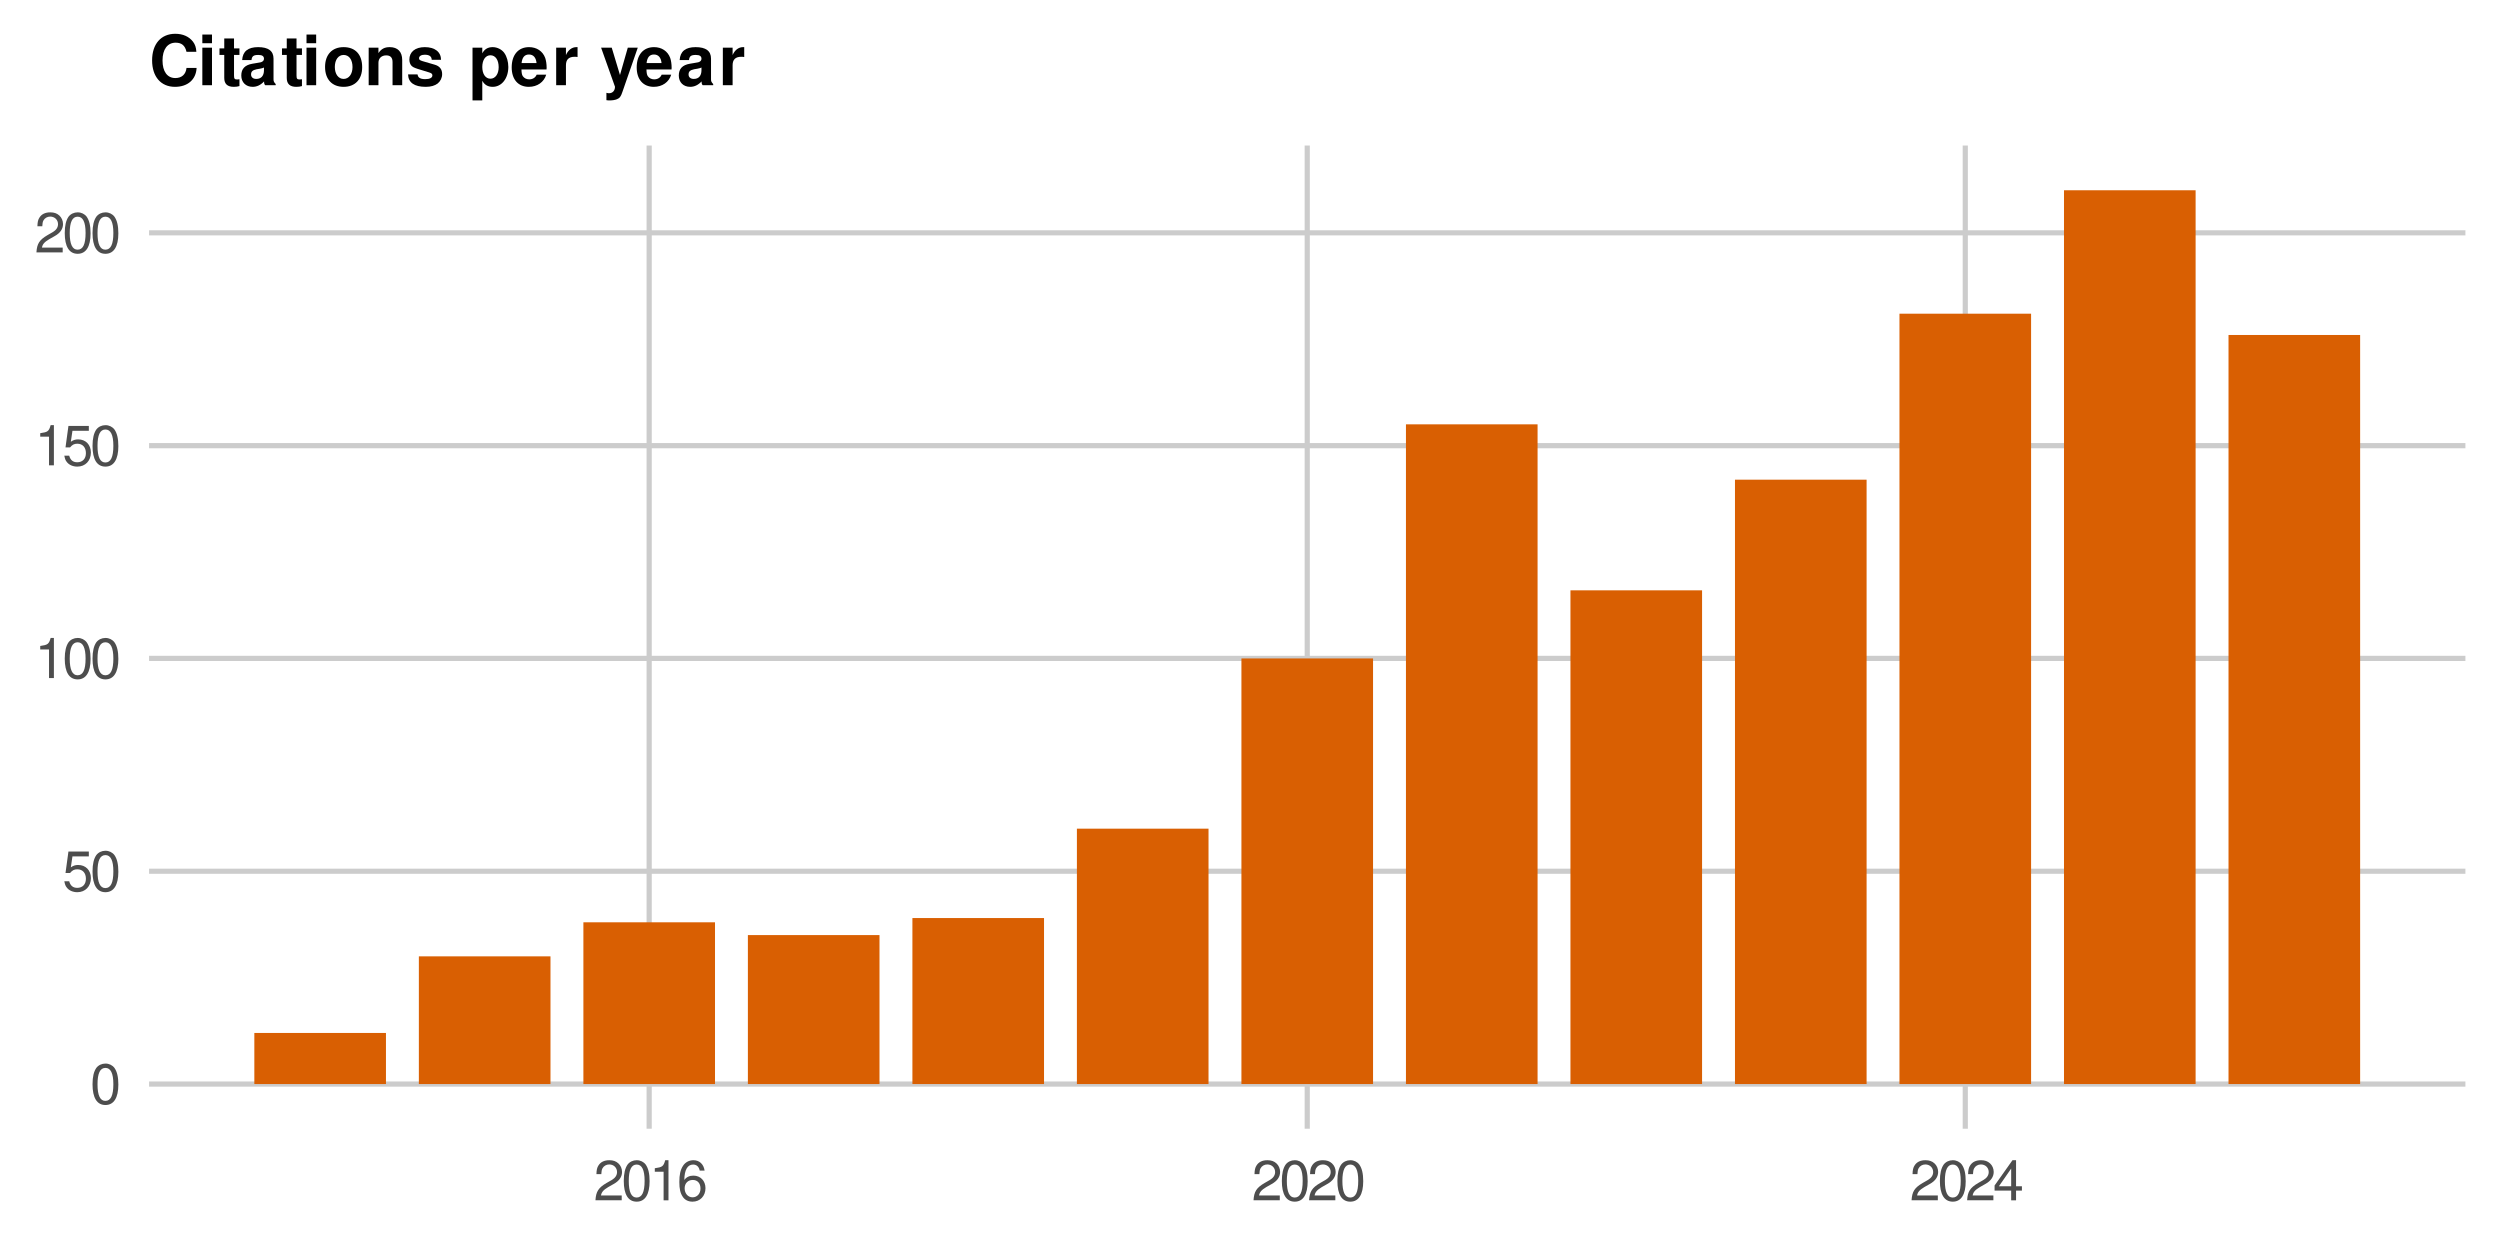
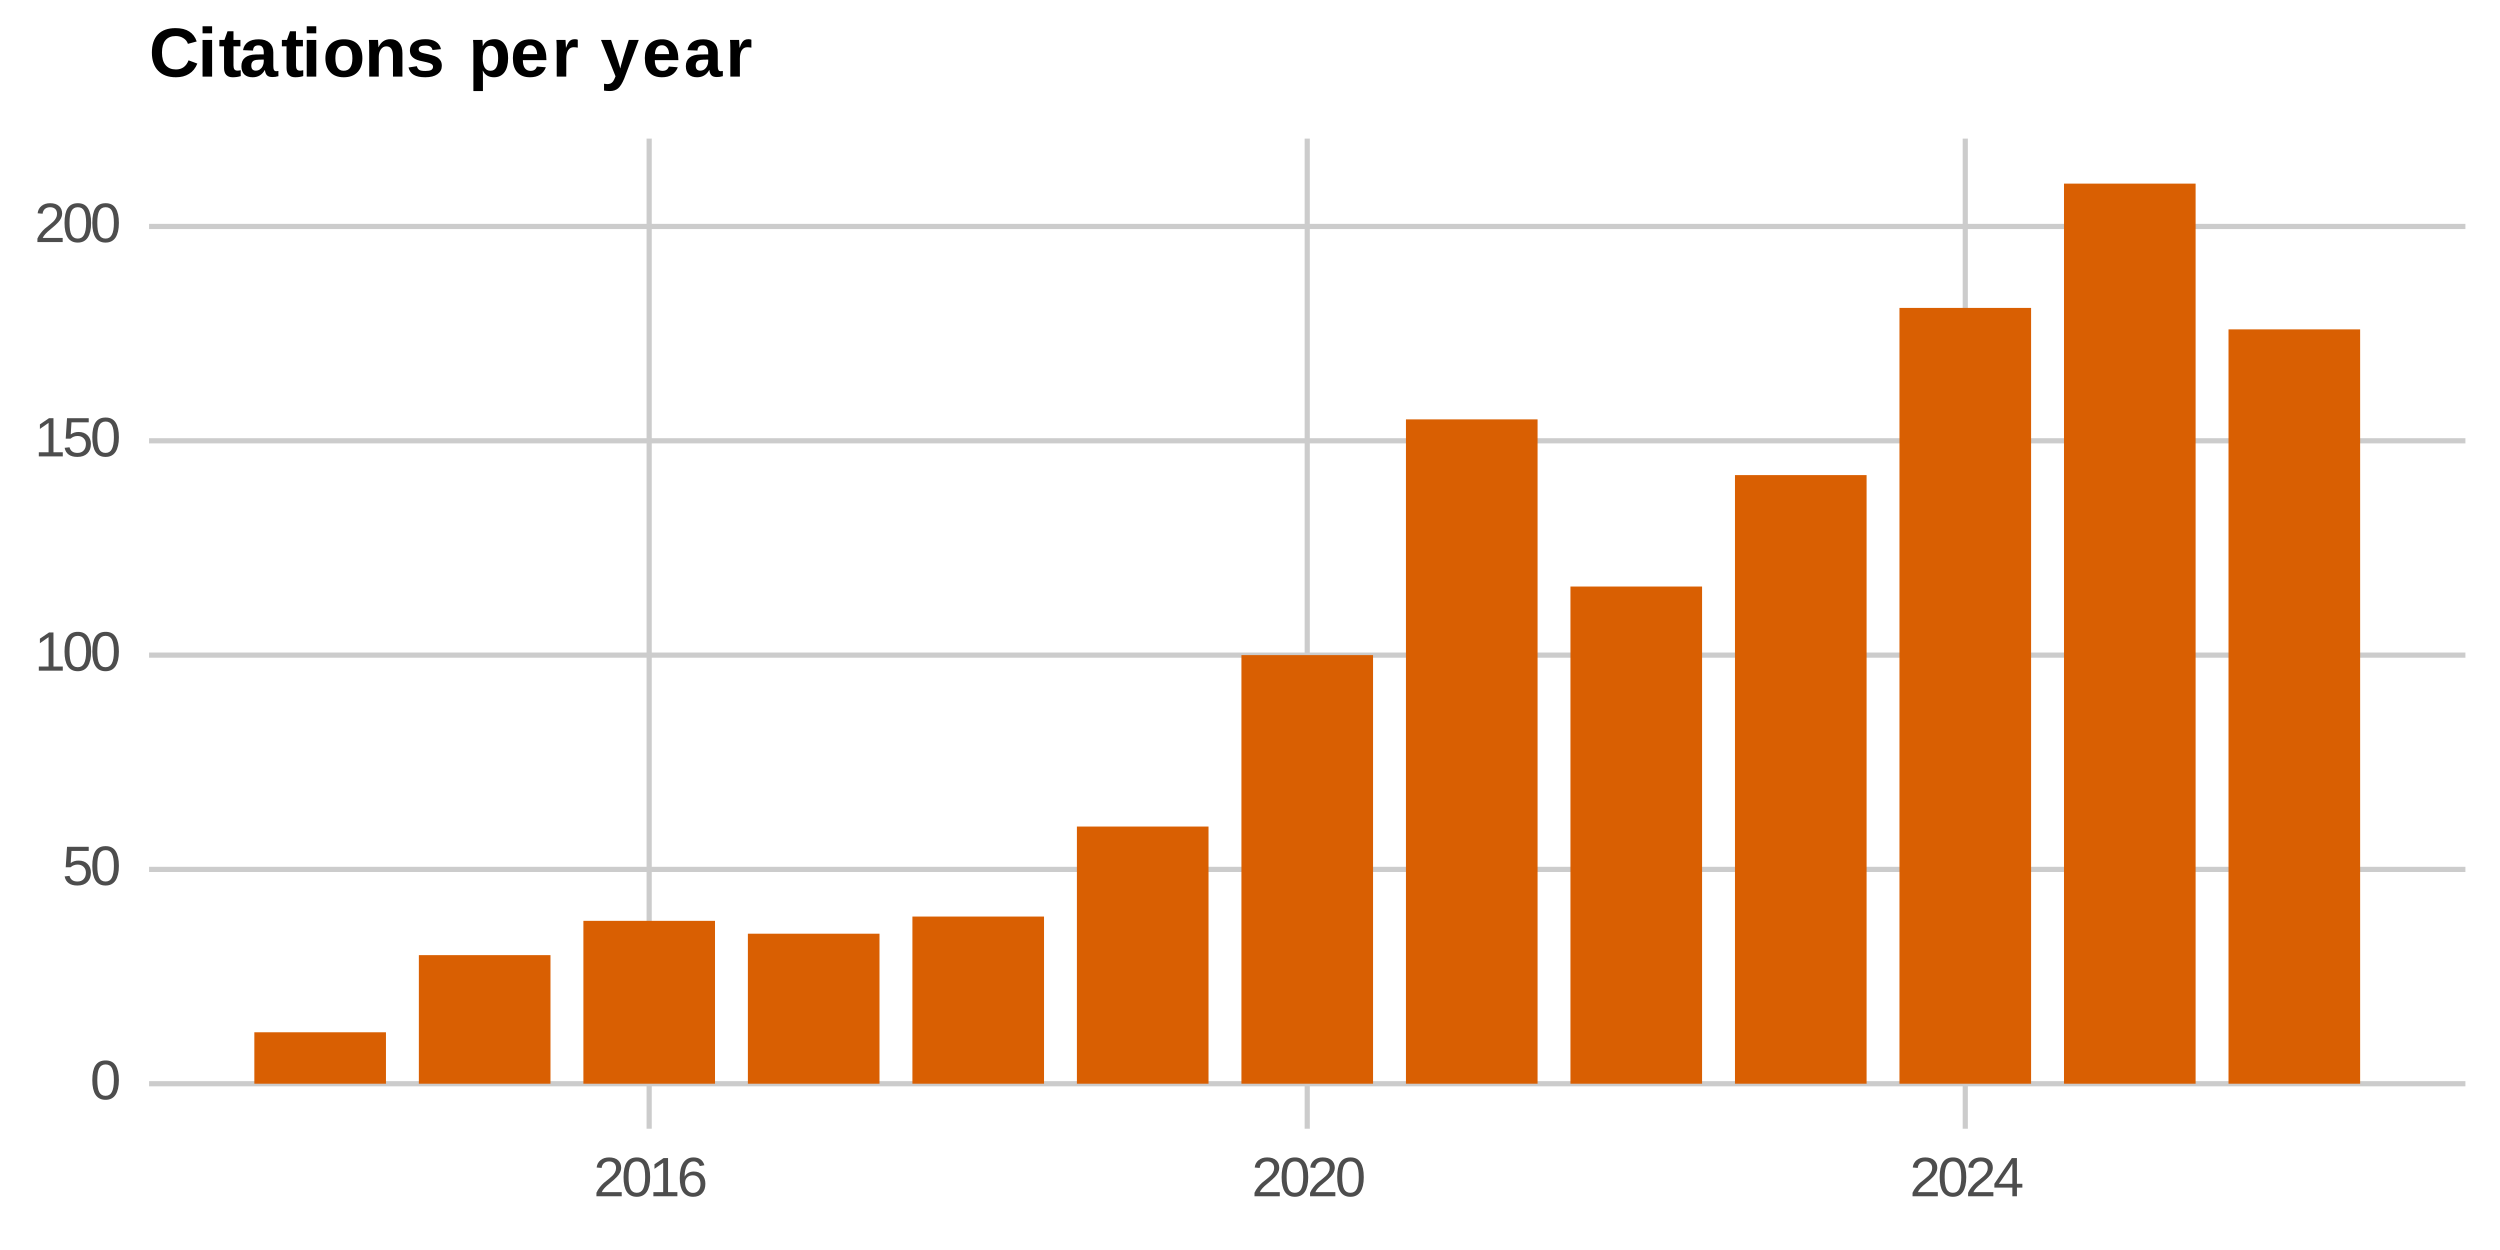
<svg xmlns="http://www.w3.org/2000/svg" xmlns:xlink="http://www.w3.org/1999/xlink" width="360pt" height="180pt" viewBox="0 0 360 180">
  <defs>
    <g>
      <g id="glyph-0-0">
-         <path d="M 2.203 -5.781 C 1.672 -5.781 1.188 -5.547 0.891 -5.156 C 0.531 -4.641 0.344 -3.875 0.344 -2.797 C 0.344 -0.844 0.984 0.188 2.203 0.188 C 3.406 0.188 4.062 -0.844 4.062 -2.75 C 4.062 -3.875 3.875 -4.625 3.5 -5.156 C 3.203 -5.547 2.734 -5.781 2.203 -5.781 Z M 2.203 -5.156 C 2.953 -5.156 3.344 -4.391 3.344 -2.812 C 3.344 -1.172 2.969 -0.406 2.188 -0.406 C 1.438 -0.406 1.062 -1.203 1.062 -2.797 C 1.062 -4.391 1.438 -5.156 2.203 -5.156 Z M 2.203 -5.156 " />
+         <path d="M 4.141 -2.75 C 4.141 -1.832 3.977 -1.129 3.656 -0.641 C 3.332 -0.16 2.852 0.078 2.219 0.078 C 1.582 0.078 1.102 -0.16 0.781 -0.641 C 0.469 -1.129 0.312 -1.832 0.312 -2.75 C 0.312 -3.695 0.461 -4.406 0.766 -4.875 C 1.078 -5.352 1.566 -5.594 2.234 -5.594 C 2.891 -5.594 3.367 -5.352 3.672 -4.875 C 3.984 -4.395 4.141 -3.688 4.141 -2.75 Z M 3.422 -2.75 C 3.422 -3.551 3.328 -4.129 3.141 -4.484 C 2.961 -4.836 2.66 -5.016 2.234 -5.016 C 1.805 -5.016 1.5 -4.836 1.312 -4.484 C 1.125 -4.141 1.031 -3.562 1.031 -2.75 C 1.031 -1.969 1.125 -1.395 1.312 -1.031 C 1.5 -0.676 1.801 -0.5 2.219 -0.5 C 2.633 -0.5 2.938 -0.68 3.125 -1.047 C 3.32 -1.422 3.422 -1.988 3.422 -2.75 Z M 3.422 -2.75 " />
      </g>
      <g id="glyph-0-1">
-         <path d="M 3.812 -5.672 L 0.875 -5.672 L 0.453 -2.578 L 1.109 -2.578 C 1.438 -2.969 1.703 -3.109 2.156 -3.109 C 2.906 -3.109 3.391 -2.594 3.391 -1.75 C 3.391 -0.938 2.906 -0.438 2.141 -0.438 C 1.531 -0.438 1.156 -0.75 0.984 -1.391 L 0.281 -1.391 C 0.375 -0.922 0.453 -0.703 0.625 -0.5 C 0.938 -0.062 1.516 0.188 2.156 0.188 C 3.297 0.188 4.109 -0.641 4.109 -1.844 C 4.109 -2.969 3.359 -3.734 2.266 -3.734 C 1.875 -3.734 1.547 -3.625 1.219 -3.391 L 1.453 -4.969 L 3.812 -4.969 Z M 3.812 -5.672 " />
+         <path d="M 4.109 -1.797 C 4.109 -1.211 3.938 -0.754 3.594 -0.422 C 3.25 -0.086 2.77 0.078 2.156 0.078 C 1.645 0.078 1.234 -0.031 0.922 -0.25 C 0.609 -0.477 0.41 -0.805 0.328 -1.234 L 1.031 -1.312 C 1.176 -0.77 1.555 -0.5 2.172 -0.5 C 2.555 -0.5 2.852 -0.613 3.062 -0.844 C 3.281 -1.07 3.391 -1.383 3.391 -1.781 C 3.391 -2.125 3.281 -2.398 3.062 -2.609 C 2.844 -2.828 2.551 -2.938 2.188 -2.938 C 2 -2.938 1.82 -2.906 1.656 -2.844 C 1.5 -2.789 1.336 -2.691 1.172 -2.547 L 0.484 -2.547 L 0.672 -5.5 L 3.797 -5.5 L 3.797 -4.906 L 1.312 -4.906 L 1.203 -3.156 C 1.504 -3.395 1.883 -3.516 2.344 -3.516 C 2.883 -3.516 3.312 -3.352 3.625 -3.031 C 3.945 -2.719 4.109 -2.305 4.109 -1.797 Z M 4.109 -1.797 " />
      </g>
      <g id="glyph-0-2">
-         <path d="M 2.078 -4.125 L 2.078 0 L 2.781 0 L 2.781 -5.781 L 2.312 -5.781 C 2.062 -4.891 1.906 -4.781 0.812 -4.625 L 0.812 -4.125 Z M 2.078 -4.125 " />
+         <path d="M 0.609 0 L 0.609 -0.594 L 2.016 -0.594 L 2.016 -4.828 L 0.766 -3.953 L 0.766 -4.609 L 2.078 -5.5 L 2.719 -5.5 L 2.719 -0.594 L 4.062 -0.594 L 4.062 0 Z M 0.609 0 " />
      </g>
      <g id="glyph-0-3">
-         <path d="M 4.047 -0.703 L 1.062 -0.703 C 1.141 -1.172 1.391 -1.484 2.094 -1.906 L 2.891 -2.359 C 3.688 -2.797 4.094 -3.391 4.094 -4.094 C 4.094 -4.578 3.891 -5.031 3.562 -5.328 C 3.219 -5.641 2.812 -5.781 2.266 -5.781 C 1.547 -5.781 1.016 -5.531 0.703 -5.031 C 0.5 -4.734 0.422 -4.375 0.406 -3.781 L 1.109 -3.781 C 1.125 -4.172 1.172 -4.406 1.266 -4.594 C 1.453 -4.953 1.828 -5.172 2.25 -5.172 C 2.891 -5.172 3.375 -4.703 3.375 -4.078 C 3.375 -3.609 3.109 -3.219 2.594 -2.922 L 1.859 -2.5 C 0.688 -1.812 0.344 -1.266 0.266 -0.016 L 4.047 -0.016 Z M 4.047 -0.703 " />
+         <path d="M 0.406 0 L 0.406 -0.5 C 0.539 -0.801 0.703 -1.066 0.891 -1.297 C 1.078 -1.535 1.273 -1.75 1.484 -1.938 C 1.703 -2.125 1.914 -2.297 2.125 -2.453 C 2.332 -2.617 2.52 -2.781 2.688 -2.938 C 2.852 -3.102 2.984 -3.273 3.078 -3.453 C 3.18 -3.629 3.234 -3.832 3.234 -4.062 C 3.234 -4.363 3.145 -4.598 2.969 -4.766 C 2.789 -4.93 2.547 -5.016 2.234 -5.016 C 1.93 -5.016 1.68 -4.93 1.484 -4.766 C 1.297 -4.598 1.188 -4.367 1.156 -4.078 L 0.438 -4.141 C 0.488 -4.586 0.676 -4.941 1 -5.203 C 1.32 -5.461 1.734 -5.594 2.234 -5.594 C 2.785 -5.594 3.211 -5.457 3.516 -5.188 C 3.816 -4.926 3.969 -4.555 3.969 -4.078 C 3.969 -3.867 3.914 -3.656 3.812 -3.438 C 3.719 -3.227 3.57 -3.02 3.375 -2.812 C 3.188 -2.602 2.82 -2.273 2.281 -1.828 C 1.977 -1.586 1.738 -1.367 1.562 -1.172 C 1.383 -0.973 1.254 -0.781 1.172 -0.594 L 4.047 -0.594 L 4.047 0 Z M 0.406 0 " />
      </g>
      <g id="glyph-0-4">
-         <path d="M 3.984 -4.281 C 3.844 -5.219 3.234 -5.781 2.375 -5.781 C 1.75 -5.781 1.188 -5.484 0.859 -4.953 C 0.5 -4.391 0.344 -3.688 0.344 -2.641 C 0.344 -1.656 0.484 -1.047 0.828 -0.531 C 1.125 -0.062 1.625 0.188 2.25 0.188 C 3.328 0.188 4.109 -0.625 4.109 -1.75 C 4.109 -2.812 3.391 -3.562 2.375 -3.562 C 1.812 -3.562 1.375 -3.359 1.062 -2.938 C 1.078 -4.375 1.516 -5.156 2.328 -5.156 C 2.828 -5.156 3.172 -4.844 3.281 -4.281 Z M 2.281 -2.938 C 2.953 -2.938 3.391 -2.469 3.391 -1.703 C 3.391 -0.969 2.906 -0.438 2.25 -0.438 C 1.594 -0.438 1.109 -0.984 1.109 -1.734 C 1.109 -2.453 1.578 -2.938 2.281 -2.938 Z M 2.281 -2.938 " />
+         <path d="M 4.094 -1.797 C 4.094 -1.223 3.938 -0.766 3.625 -0.422 C 3.312 -0.086 2.879 0.078 2.328 0.078 C 1.703 0.078 1.223 -0.148 0.891 -0.609 C 0.566 -1.078 0.406 -1.75 0.406 -2.625 C 0.406 -3.582 0.578 -4.316 0.922 -4.828 C 1.266 -5.336 1.75 -5.594 2.375 -5.594 C 3.207 -5.594 3.734 -5.219 3.953 -4.469 L 3.281 -4.344 C 3.133 -4.789 2.832 -5.016 2.375 -5.016 C 1.969 -5.016 1.656 -4.828 1.438 -4.453 C 1.219 -4.078 1.109 -3.535 1.109 -2.828 C 1.234 -3.066 1.41 -3.25 1.641 -3.375 C 1.879 -3.5 2.145 -3.562 2.438 -3.562 C 2.945 -3.562 3.348 -3.398 3.641 -3.078 C 3.941 -2.766 4.094 -2.336 4.094 -1.797 Z M 3.391 -1.766 C 3.391 -2.172 3.289 -2.477 3.094 -2.688 C 2.895 -2.906 2.625 -3.016 2.281 -3.016 C 1.945 -3.016 1.676 -2.914 1.469 -2.719 C 1.27 -2.531 1.172 -2.27 1.172 -1.938 C 1.172 -1.508 1.273 -1.16 1.484 -0.891 C 1.703 -0.617 1.973 -0.484 2.297 -0.484 C 2.641 -0.484 2.906 -0.598 3.094 -0.828 C 3.289 -1.055 3.391 -1.367 3.391 -1.766 Z M 3.391 -1.766 " />
      </g>
      <g id="glyph-0-5">
-         <path d="M 2.609 -1.406 L 2.609 0 L 3.312 0 L 3.312 -1.406 L 4.156 -1.406 L 4.156 -2.031 L 3.312 -2.031 L 3.312 -5.781 L 2.797 -5.781 L 0.219 -2.141 L 0.219 -1.406 Z M 2.609 -2.031 L 0.844 -2.031 L 2.609 -4.578 Z M 2.609 -2.031 " />
+         <path d="M 3.438 -1.25 L 3.438 0 L 2.781 0 L 2.781 -1.25 L 0.188 -1.25 L 0.188 -1.797 L 2.703 -5.5 L 3.438 -5.5 L 3.438 -1.797 L 4.219 -1.797 L 4.219 -1.25 Z M 2.781 -4.719 C 2.77 -4.695 2.727 -4.625 2.656 -4.5 C 2.594 -4.383 2.547 -4.301 2.516 -4.25 L 1.109 -2.172 L 0.891 -1.875 L 0.828 -1.797 L 2.781 -1.797 Z M 2.781 -4.719 " />
      </g>
      <g id="glyph-1-0">
-         <path d="M 6.812 -4.812 C 6.766 -5.453 6.641 -5.844 6.328 -6.266 C 5.766 -7 4.875 -7.406 3.781 -7.406 C 1.719 -7.406 0.438 -5.938 0.438 -3.578 C 0.438 -1.234 1.703 0.234 3.734 0.234 C 5.562 0.234 6.766 -0.812 6.844 -2.484 L 5.391 -2.484 C 5.297 -1.562 4.703 -1.031 3.781 -1.031 C 2.625 -1.031 1.938 -1.969 1.938 -3.562 C 1.938 -5.172 2.656 -6.125 3.828 -6.125 C 4.703 -6.125 5.188 -5.703 5.391 -4.812 Z M 6.812 -4.812 " />
+         <path d="M 3.875 -1.031 C 4.75 -1.031 5.352 -1.469 5.688 -2.344 L 6.953 -1.875 C 6.68 -1.207 6.281 -0.711 5.75 -0.391 C 5.227 -0.066 4.602 0.094 3.875 0.094 C 2.77 0.094 1.914 -0.219 1.312 -0.844 C 0.707 -1.469 0.406 -2.344 0.406 -3.469 C 0.406 -4.602 0.695 -5.473 1.281 -6.078 C 1.863 -6.68 2.707 -6.984 3.812 -6.984 C 4.625 -6.984 5.281 -6.82 5.781 -6.5 C 6.289 -6.176 6.648 -5.695 6.859 -5.062 L 5.594 -4.719 C 5.488 -5.062 5.273 -5.332 4.953 -5.531 C 4.641 -5.738 4.27 -5.844 3.844 -5.844 C 3.195 -5.844 2.703 -5.641 2.359 -5.234 C 2.023 -4.836 1.859 -4.25 1.859 -3.469 C 1.859 -2.676 2.031 -2.07 2.375 -1.656 C 2.727 -1.238 3.227 -1.031 3.875 -1.031 Z M 3.875 -1.031 " />
      </g>
      <g id="glyph-1-1">
-         <path d="M 2.062 -5.406 L 0.672 -5.406 L 0.672 0 L 2.062 0 Z M 2.062 -7.297 L 0.672 -7.297 L 0.672 -6.047 L 2.062 -6.047 Z M 2.062 -7.297 " />
+         <path d="M 0.703 -6.234 L 0.703 -7.25 L 2.078 -7.25 L 2.078 -6.234 Z M 0.703 0 L 0.703 -5.281 L 2.078 -5.281 L 2.078 0 Z M 0.703 0 " />
      </g>
      <g id="glyph-1-2">
-         <path d="M 3.016 -5.297 L 2.234 -5.297 L 2.234 -6.734 L 0.828 -6.734 L 0.828 -5.297 L 0.141 -5.297 L 0.141 -4.359 L 0.828 -4.359 L 0.828 -1.047 C 0.828 -0.188 1.281 0.234 2.203 0.234 C 2.516 0.234 2.75 0.203 3.016 0.125 L 3.016 -0.859 C 2.875 -0.844 2.797 -0.828 2.688 -0.828 C 2.312 -0.828 2.234 -0.938 2.234 -1.422 L 2.234 -4.359 L 3.016 -4.359 Z M 3.016 -5.297 " />
+         <path d="M 2.047 0.094 C 1.648 0.094 1.344 -0.016 1.125 -0.234 C 0.906 -0.461 0.797 -0.797 0.797 -1.234 L 0.797 -4.359 L 0.125 -4.359 L 0.125 -5.281 L 0.859 -5.281 L 1.297 -6.531 L 2.156 -6.531 L 2.156 -5.281 L 3.156 -5.281 L 3.156 -4.359 L 2.156 -4.359 L 2.156 -1.609 C 2.156 -1.348 2.203 -1.156 2.297 -1.031 C 2.391 -0.914 2.539 -0.859 2.75 -0.859 C 2.852 -0.859 3.004 -0.879 3.203 -0.922 L 3.203 -0.078 C 2.867 0.035 2.484 0.094 2.047 0.094 Z M 2.047 0.094 " />
      </g>
      <g id="glyph-1-3">
-         <path d="M 5.234 -0.172 C 5 -0.406 4.922 -0.562 4.922 -0.828 L 4.922 -3.828 C 4.922 -4.938 4.172 -5.484 2.703 -5.484 C 1.25 -5.484 0.484 -4.875 0.406 -3.625 L 1.75 -3.625 C 1.812 -4.188 2.047 -4.359 2.734 -4.359 C 3.281 -4.359 3.547 -4.188 3.547 -3.812 C 3.547 -3.641 3.453 -3.484 3.312 -3.406 C 3.125 -3.297 3.125 -3.297 2.438 -3.188 L 1.875 -3.094 C 0.797 -2.906 0.281 -2.359 0.281 -1.391 C 0.281 -0.422 0.938 0.234 1.922 0.234 C 2.516 0.234 3.062 -0.016 3.562 -0.547 C 3.562 -0.266 3.594 -0.156 3.719 0 L 5.234 0 Z M 3.547 -2.172 C 3.547 -1.359 3.156 -0.906 2.438 -0.906 C 1.969 -0.906 1.688 -1.156 1.688 -1.547 C 1.688 -1.969 1.906 -2.172 2.484 -2.297 L 2.953 -2.375 C 3.328 -2.453 3.391 -2.469 3.547 -2.547 Z M 3.547 -2.172 " />
+         <path d="M 1.922 0.094 C 1.41 0.094 1.008 -0.039 0.719 -0.312 C 0.438 -0.594 0.297 -0.988 0.297 -1.5 C 0.297 -2.039 0.473 -2.453 0.828 -2.734 C 1.18 -3.023 1.695 -3.176 2.375 -3.188 L 3.516 -3.203 L 3.516 -3.469 C 3.516 -3.812 3.453 -4.066 3.328 -4.234 C 3.211 -4.41 3.02 -4.5 2.75 -4.5 C 2.488 -4.5 2.297 -4.438 2.172 -4.312 C 2.055 -4.195 1.988 -4.008 1.969 -3.75 L 0.531 -3.812 C 0.625 -4.32 0.859 -4.707 1.234 -4.969 C 1.617 -5.238 2.141 -5.375 2.797 -5.375 C 3.461 -5.375 3.977 -5.207 4.344 -4.875 C 4.707 -4.551 4.891 -4.086 4.891 -3.484 L 4.891 -1.562 C 4.891 -1.27 4.922 -1.066 4.984 -0.953 C 5.055 -0.836 5.172 -0.781 5.328 -0.781 C 5.43 -0.781 5.531 -0.789 5.625 -0.812 L 5.625 -0.062 C 5.539 -0.051 5.469 -0.035 5.406 -0.016 C 5.344 0.004 5.273 0.02 5.203 0.031 C 5.141 0.039 5.07 0.047 5 0.047 C 4.926 0.055 4.844 0.062 4.75 0.062 C 4.406 0.062 4.148 -0.02 3.984 -0.188 C 3.816 -0.363 3.719 -0.613 3.688 -0.938 L 3.656 -0.938 C 3.27 -0.25 2.691 0.094 1.922 0.094 Z M 3.516 -2.453 L 2.812 -2.438 C 2.488 -2.426 2.258 -2.391 2.125 -2.328 C 2 -2.273 1.898 -2.188 1.828 -2.062 C 1.754 -1.945 1.719 -1.797 1.719 -1.609 C 1.719 -1.348 1.773 -1.156 1.891 -1.031 C 2.016 -0.914 2.172 -0.859 2.359 -0.859 C 2.578 -0.859 2.773 -0.914 2.953 -1.031 C 3.129 -1.156 3.266 -1.316 3.359 -1.516 C 3.461 -1.723 3.516 -1.941 3.516 -2.172 Z M 3.516 -2.453 " />
      </g>
      <g id="glyph-1-4">
-         <path d="M 3.016 -5.484 C 1.359 -5.484 0.344 -4.406 0.344 -2.625 C 0.344 -0.844 1.359 0.234 3.016 0.234 C 4.672 0.234 5.688 -0.844 5.688 -2.594 C 5.688 -4.422 4.703 -5.484 3.016 -5.484 Z M 3.016 -4.359 C 3.797 -4.359 4.297 -3.672 4.297 -2.609 C 4.297 -1.594 3.766 -0.906 3.016 -0.906 C 2.266 -0.906 1.75 -1.594 1.75 -2.625 C 1.75 -3.672 2.266 -4.359 3.016 -4.359 Z M 3.016 -4.359 " />
+         <path d="M 5.719 -2.641 C 5.719 -1.785 5.477 -1.113 5 -0.625 C 4.531 -0.145 3.875 0.094 3.031 0.094 C 2.207 0.094 1.562 -0.148 1.094 -0.641 C 0.625 -1.129 0.391 -1.797 0.391 -2.641 C 0.391 -3.492 0.625 -4.16 1.094 -4.641 C 1.562 -5.129 2.219 -5.375 3.062 -5.375 C 3.926 -5.375 4.582 -5.141 5.031 -4.672 C 5.488 -4.203 5.719 -3.523 5.719 -2.641 Z M 4.281 -2.641 C 4.281 -3.273 4.176 -3.734 3.969 -4.016 C 3.77 -4.297 3.473 -4.438 3.078 -4.438 C 2.242 -4.438 1.828 -3.836 1.828 -2.641 C 1.828 -2.055 1.926 -1.609 2.125 -1.297 C 2.332 -0.992 2.629 -0.844 3.016 -0.844 C 3.859 -0.844 4.281 -1.441 4.281 -2.641 Z M 4.281 -2.641 " />
      </g>
      <g id="glyph-1-5">
-         <path d="M 0.625 -5.406 L 0.625 0 L 2.031 0 L 2.031 -3.234 C 2.031 -3.875 2.469 -4.297 3.156 -4.297 C 3.766 -4.297 4.062 -3.969 4.062 -3.328 L 4.062 0 L 5.453 0 L 5.453 -3.625 C 5.453 -4.812 4.812 -5.484 3.656 -5.484 C 2.922 -5.484 2.438 -5.234 2.031 -4.625 L 2.031 -5.406 Z M 0.625 -5.406 " />
+         <path d="M 4.125 0 L 4.125 -2.969 C 4.125 -3.895 3.805 -4.359 3.172 -4.359 C 2.848 -4.359 2.582 -4.211 2.375 -3.922 C 2.176 -3.641 2.078 -3.273 2.078 -2.828 L 2.078 0 L 0.703 0 L 0.703 -4.109 C 0.703 -4.391 0.695 -4.617 0.688 -4.797 C 0.676 -4.973 0.664 -5.133 0.656 -5.281 L 1.969 -5.281 C 1.977 -5.219 1.988 -5.051 2 -4.781 C 2.02 -4.52 2.031 -4.336 2.031 -4.234 L 2.047 -4.234 C 2.234 -4.641 2.469 -4.93 2.75 -5.109 C 3.031 -5.297 3.363 -5.391 3.75 -5.391 C 4.312 -5.391 4.738 -5.211 5.031 -4.859 C 5.332 -4.516 5.484 -4.016 5.484 -3.359 L 5.484 0 Z M 4.125 0 " />
      </g>
      <g id="glyph-1-6">
-         <path d="M 5.047 -3.656 C 5.031 -4.797 4.156 -5.484 2.703 -5.484 C 1.328 -5.484 0.484 -4.797 0.484 -3.688 C 0.484 -3.328 0.594 -3.016 0.781 -2.812 C 0.969 -2.625 1.141 -2.531 1.656 -2.359 L 3.328 -1.844 C 3.688 -1.734 3.797 -1.625 3.797 -1.406 C 3.797 -1.062 3.406 -0.875 2.766 -0.875 C 2.391 -0.875 2.109 -0.938 1.938 -1.062 C 1.781 -1.172 1.719 -1.281 1.656 -1.562 L 0.297 -1.562 C 0.328 -0.375 1.203 0.234 2.844 0.234 C 3.594 0.234 4.156 0.062 4.562 -0.25 C 4.953 -0.562 5.203 -1.062 5.203 -1.594 C 5.203 -2.297 4.844 -2.75 4.141 -2.953 L 2.375 -3.469 C 1.984 -3.594 1.875 -3.672 1.875 -3.891 C 1.875 -4.188 2.203 -4.391 2.688 -4.391 C 3.359 -4.391 3.688 -4.156 3.703 -3.656 Z M 5.047 -3.656 " />
+         <path d="M 5.156 -1.547 C 5.156 -1.035 4.941 -0.633 4.516 -0.344 C 4.098 -0.051 3.52 0.094 2.781 0.094 C 2.062 0.094 1.508 -0.02 1.125 -0.25 C 0.738 -0.477 0.484 -0.832 0.359 -1.312 L 1.562 -1.5 C 1.625 -1.25 1.738 -1.07 1.906 -0.969 C 2.07 -0.863 2.363 -0.812 2.781 -0.812 C 3.164 -0.812 3.445 -0.859 3.625 -0.953 C 3.801 -1.055 3.891 -1.211 3.891 -1.422 C 3.891 -1.586 3.816 -1.719 3.672 -1.812 C 3.535 -1.914 3.297 -2.004 2.953 -2.078 C 2.18 -2.223 1.66 -2.363 1.391 -2.5 C 1.117 -2.633 0.91 -2.805 0.766 -3.016 C 0.629 -3.223 0.562 -3.477 0.562 -3.781 C 0.562 -4.289 0.754 -4.688 1.141 -4.969 C 1.535 -5.25 2.086 -5.391 2.797 -5.391 C 3.422 -5.391 3.926 -5.266 4.312 -5.016 C 4.695 -4.773 4.938 -4.422 5.031 -3.953 L 3.812 -3.828 C 3.77 -4.047 3.672 -4.207 3.516 -4.312 C 3.367 -4.414 3.129 -4.469 2.797 -4.469 C 2.473 -4.469 2.227 -4.426 2.062 -4.344 C 1.906 -4.258 1.828 -4.125 1.828 -3.938 C 1.828 -3.781 1.891 -3.656 2.016 -3.562 C 2.141 -3.477 2.348 -3.406 2.641 -3.344 C 3.055 -3.258 3.422 -3.172 3.734 -3.078 C 4.055 -2.992 4.316 -2.891 4.516 -2.766 C 4.711 -2.641 4.867 -2.477 4.984 -2.281 C 5.098 -2.094 5.156 -1.848 5.156 -1.547 Z M 5.156 -1.547 " />
      </g>
      <g id="glyph-1-7">
</g>
      <g id="glyph-1-8">
-         <path d="M 1.984 -5.406 L 0.578 -5.406 L 0.578 2.188 L 1.984 2.188 L 1.984 -0.641 C 2.312 -0.047 2.797 0.234 3.484 0.234 C 4.781 0.234 5.734 -0.984 5.734 -2.625 C 5.734 -3.375 5.516 -4.141 5.156 -4.641 C 4.797 -5.156 4.125 -5.484 3.484 -5.484 C 2.797 -5.484 2.312 -5.203 1.984 -4.594 Z M 3.156 -4.312 C 3.875 -4.312 4.344 -3.641 4.344 -2.594 C 4.344 -1.609 3.859 -0.938 3.156 -0.938 C 2.453 -0.938 1.984 -1.609 1.984 -2.625 C 1.984 -3.641 2.453 -4.312 3.156 -4.312 Z M 3.156 -4.312 " />
+         <path d="M 5.703 -2.672 C 5.703 -1.785 5.523 -1.102 5.172 -0.625 C 4.816 -0.145 4.316 0.094 3.672 0.094 C 3.297 0.094 2.973 0.016 2.703 -0.141 C 2.43 -0.305 2.223 -0.539 2.078 -0.844 L 2.047 -0.844 C 2.066 -0.738 2.078 -0.441 2.078 0.047 L 2.078 2.078 L 0.703 2.078 L 0.703 -4.062 C 0.703 -4.562 0.688 -4.969 0.656 -5.281 L 2 -5.281 C 2.008 -5.227 2.02 -5.113 2.031 -4.938 C 2.039 -4.758 2.047 -4.586 2.047 -4.422 L 2.078 -4.422 C 2.379 -5.066 2.941 -5.391 3.766 -5.391 C 4.379 -5.391 4.852 -5.148 5.188 -4.672 C 5.531 -4.203 5.703 -3.535 5.703 -2.672 Z M 4.266 -2.672 C 4.266 -3.848 3.898 -4.438 3.172 -4.438 C 2.805 -4.438 2.523 -4.273 2.328 -3.953 C 2.141 -3.641 2.047 -3.195 2.047 -2.625 C 2.047 -2.051 2.141 -1.609 2.328 -1.297 C 2.523 -0.992 2.805 -0.844 3.172 -0.844 C 3.898 -0.844 4.266 -1.453 4.266 -2.672 Z M 4.266 -2.672 " />
      </g>
      <g id="glyph-1-9">
-         <path d="M 5.234 -2.266 C 5.25 -2.375 5.25 -2.438 5.25 -2.5 C 5.25 -3.047 5.172 -3.547 5.047 -3.922 C 4.688 -4.906 3.812 -5.484 2.719 -5.484 C 1.172 -5.484 0.219 -4.375 0.219 -2.562 C 0.219 -0.828 1.156 0.234 2.688 0.234 C 3.906 0.234 4.875 -0.453 5.188 -1.516 L 3.812 -1.516 C 3.641 -1.094 3.25 -0.844 2.734 -0.844 C 2.344 -0.844 2.016 -1.016 1.812 -1.312 C 1.688 -1.516 1.641 -1.75 1.625 -2.266 Z M 1.641 -3.188 C 1.734 -4.016 2.078 -4.422 2.703 -4.422 C 3.344 -4.422 3.719 -3.984 3.797 -3.188 Z M 1.641 -3.188 " />
+         <path d="M 2.859 0.094 C 2.066 0.094 1.457 -0.141 1.031 -0.609 C 0.602 -1.078 0.391 -1.766 0.391 -2.672 C 0.391 -3.535 0.602 -4.203 1.031 -4.672 C 1.469 -5.141 2.082 -5.375 2.875 -5.375 C 3.633 -5.375 4.211 -5.125 4.609 -4.625 C 5.016 -4.125 5.219 -3.391 5.219 -2.422 L 5.219 -2.375 L 1.828 -2.375 C 1.828 -1.863 1.922 -1.477 2.109 -1.219 C 2.305 -0.957 2.582 -0.828 2.938 -0.828 C 3.414 -0.828 3.719 -1.035 3.844 -1.453 L 5.141 -1.344 C 4.766 -0.383 4.004 0.094 2.859 0.094 Z M 2.859 -4.516 C 2.535 -4.516 2.285 -4.398 2.109 -4.172 C 1.941 -3.953 1.852 -3.641 1.844 -3.234 L 3.891 -3.234 C 3.867 -3.66 3.766 -3.977 3.578 -4.188 C 3.398 -4.406 3.16 -4.516 2.859 -4.516 Z M 2.859 -4.516 " />
      </g>
      <g id="glyph-1-10">
-         <path d="M 0.625 -5.406 L 0.625 0 L 2.031 0 L 2.031 -2.875 C 2.031 -3.688 2.438 -4.094 3.266 -4.094 C 3.406 -4.094 3.516 -4.094 3.703 -4.062 L 3.703 -5.484 C 3.625 -5.484 3.594 -5.484 3.531 -5.484 C 2.891 -5.484 2.344 -5.062 2.031 -4.344 L 2.031 -5.406 Z M 0.625 -5.406 " />
+         <path d="M 0.703 0 L 0.703 -4.047 C 0.703 -4.336 0.695 -4.578 0.688 -4.766 C 0.676 -4.961 0.664 -5.133 0.656 -5.281 L 1.969 -5.281 C 1.977 -5.227 1.988 -5.051 2 -4.75 C 2.02 -4.445 2.031 -4.25 2.031 -4.156 L 2.047 -4.156 C 2.18 -4.531 2.301 -4.789 2.406 -4.938 C 2.508 -5.094 2.633 -5.207 2.781 -5.281 C 2.926 -5.352 3.102 -5.391 3.312 -5.391 C 3.488 -5.391 3.629 -5.363 3.734 -5.312 L 3.734 -4.172 C 3.516 -4.211 3.32 -4.234 3.156 -4.234 C 2.812 -4.234 2.547 -4.094 2.359 -3.812 C 2.172 -3.539 2.078 -3.133 2.078 -2.594 L 2.078 0 Z M 0.703 0 " />
      </g>
      <g id="glyph-1-11">
-         <path d="M 3.938 -5.406 L 2.812 -1.469 L 1.625 -5.406 L 0.094 -5.406 L 2.094 0.219 C 2.094 0.781 1.75 1.156 1.234 1.156 C 1.125 1.156 1.031 1.141 0.859 1.094 L 0.859 2.156 C 1.062 2.188 1.188 2.188 1.359 2.188 C 1.719 2.188 2.125 2.125 2.375 2.016 C 2.766 1.859 2.938 1.641 3.156 0.984 L 5.375 -5.406 Z M 3.938 -5.406 " />
+         <path d="M 1.375 2.078 C 1.051 2.078 0.766 2.055 0.516 2.016 L 0.516 1.031 C 0.691 1.062 0.848 1.078 0.984 1.078 C 1.18 1.078 1.344 1.047 1.469 0.984 C 1.602 0.922 1.723 0.816 1.828 0.672 C 1.93 0.523 2.047 0.285 2.172 -0.047 L 0.078 -5.281 L 1.531 -5.281 L 2.359 -2.812 C 2.484 -2.457 2.648 -1.91 2.859 -1.172 L 2.969 -1.641 L 3.297 -2.781 L 4.078 -5.281 L 5.516 -5.281 L 3.422 0.281 C 3.141 0.957 2.848 1.426 2.547 1.688 C 2.242 1.945 1.852 2.078 1.375 2.078 Z M 1.375 2.078 " />
      </g>
    </g>
    <clipPath id="clip-0">
      <path clip-rule="nonzero" d="M 21.465 155 L 355.02 155 L 355.02 157 L 21.465 157 Z M 21.465 155 " />
    </clipPath>
    <clipPath id="clip-1">
-       <path clip-rule="nonzero" d="M 21.465 125 L 355.02 125 L 355.02 126 L 21.465 126 Z M 21.465 125 " />
+       <path clip-rule="nonzero" d="M 21.465 124 L 355.02 124 L 355.02 126 L 21.465 126 Z M 21.465 124 " />
    </clipPath>
    <clipPath id="clip-2">
-       <path clip-rule="nonzero" d="M 21.465 94 L 355.02 94 L 355.02 96 L 21.465 96 Z M 21.465 94 " />
+       <path clip-rule="nonzero" d="M 21.465 93 L 355.02 93 L 355.02 95 L 21.465 95 Z M 21.465 93 " />
    </clipPath>
    <clipPath id="clip-3">
-       <path clip-rule="nonzero" d="M 21.465 63 L 355.02 63 L 355.02 65 L 21.465 65 Z M 21.465 63 " />
+       <path clip-rule="nonzero" d="M 21.465 63 L 355.02 63 L 355.02 64 L 21.465 64 Z M 21.465 63 " />
    </clipPath>
    <clipPath id="clip-4">
-       <path clip-rule="nonzero" d="M 21.465 33 L 355.02 33 L 355.02 34 L 21.465 34 Z M 21.465 33 " />
+       <path clip-rule="nonzero" d="M 21.465 32 L 355.02 32 L 355.02 33 L 21.465 33 Z M 21.465 32 " />
    </clipPath>
    <clipPath id="clip-5">
-       <path clip-rule="nonzero" d="M 93 20.961 L 94 20.961 L 94 162.535 L 93 162.535 Z M 93 20.961 " />
+       <path clip-rule="nonzero" d="M 93 19.961 L 94 19.961 L 94 162.535 L 93 162.535 Z M 93 19.961 " />
    </clipPath>
    <clipPath id="clip-6">
-       <path clip-rule="nonzero" d="M 187 20.961 L 189 20.961 L 189 162.535 L 187 162.535 Z M 187 20.961 " />
+       <path clip-rule="nonzero" d="M 187 19.961 L 189 19.961 L 189 162.535 L 187 162.535 Z M 187 19.961 " />
    </clipPath>
    <clipPath id="clip-7">
-       <path clip-rule="nonzero" d="M 282 20.961 L 284 20.961 L 284 162.535 L 282 162.535 Z M 282 20.961 " />
+       <path clip-rule="nonzero" d="M 282 19.961 L 284 19.961 L 284 162.535 L 282 162.535 Z M 282 19.961 " />
    </clipPath>
  </defs>
  <rect x="-36" y="-18" width="432" height="216" fill="rgb(100%, 100%, 100%)" fill-opacity="1" />
  <rect x="-36" y="-18" width="432" height="216" fill="rgb(100%, 100%, 100%)" fill-opacity="1" />
  <g clip-path="url(#clip-0)">
-     <path fill="none" stroke-width="0.747" stroke-linecap="butt" stroke-linejoin="round" stroke="rgb(80%, 80%, 80%)" stroke-opacity="1" stroke-miterlimit="10" d="M 21.465 156.102 L 355.02 156.102 " />
+     <path fill="none" stroke-width="0.747" stroke-linecap="butt" stroke-linejoin="round" stroke="rgb(80%, 80%, 80%)" stroke-opacity="1" stroke-miterlimit="10" d="M 21.465 156.055 L 355.02 156.055 " />
  </g>
  <g clip-path="url(#clip-1)">
-     <path fill="none" stroke-width="0.747" stroke-linecap="butt" stroke-linejoin="round" stroke="rgb(80%, 80%, 80%)" stroke-opacity="1" stroke-miterlimit="10" d="M 21.465 125.457 L 355.02 125.457 " />
+     <path fill="none" stroke-width="0.747" stroke-linecap="butt" stroke-linejoin="round" stroke="rgb(80%, 80%, 80%)" stroke-opacity="1" stroke-miterlimit="10" d="M 21.465 125.195 L 355.02 125.195 " />
  </g>
  <g clip-path="url(#clip-2)">
-     <path fill="none" stroke-width="0.747" stroke-linecap="butt" stroke-linejoin="round" stroke="rgb(80%, 80%, 80%)" stroke-opacity="1" stroke-miterlimit="10" d="M 21.465 94.812 L 355.02 94.812 " />
+     <path fill="none" stroke-width="0.747" stroke-linecap="butt" stroke-linejoin="round" stroke="rgb(80%, 80%, 80%)" stroke-opacity="1" stroke-miterlimit="10" d="M 21.465 94.336 L 355.02 94.336 " />
  </g>
  <g clip-path="url(#clip-3)">
-     <path fill="none" stroke-width="0.747" stroke-linecap="butt" stroke-linejoin="round" stroke="rgb(80%, 80%, 80%)" stroke-opacity="1" stroke-miterlimit="10" d="M 21.465 64.172 L 355.02 64.172 " />
+     <path fill="none" stroke-width="0.747" stroke-linecap="butt" stroke-linejoin="round" stroke="rgb(80%, 80%, 80%)" stroke-opacity="1" stroke-miterlimit="10" d="M 21.465 63.477 L 355.02 63.477 " />
  </g>
  <g clip-path="url(#clip-4)">
-     <path fill="none" stroke-width="0.747" stroke-linecap="butt" stroke-linejoin="round" stroke="rgb(80%, 80%, 80%)" stroke-opacity="1" stroke-miterlimit="10" d="M 21.465 33.527 L 355.02 33.527 " />
+     <path fill="none" stroke-width="0.747" stroke-linecap="butt" stroke-linejoin="round" stroke="rgb(80%, 80%, 80%)" stroke-opacity="1" stroke-miterlimit="10" d="M 21.465 32.613 L 355.02 32.613 " />
  </g>
  <g clip-path="url(#clip-5)">
-     <path fill="none" stroke-width="0.747" stroke-linecap="butt" stroke-linejoin="round" stroke="rgb(80%, 80%, 80%)" stroke-opacity="1" stroke-miterlimit="10" d="M 93.48 162.535 L 93.48 20.961 " />
+     <path fill="none" stroke-width="0.747" stroke-linecap="butt" stroke-linejoin="round" stroke="rgb(80%, 80%, 80%)" stroke-opacity="1" stroke-miterlimit="10" d="M 93.48 162.535 L 93.48 19.961 " />
  </g>
  <g clip-path="url(#clip-6)">
-     <path fill="none" stroke-width="0.747" stroke-linecap="butt" stroke-linejoin="round" stroke="rgb(80%, 80%, 80%)" stroke-opacity="1" stroke-miterlimit="10" d="M 188.242 162.535 L 188.242 20.961 " />
+     <path fill="none" stroke-width="0.747" stroke-linecap="butt" stroke-linejoin="round" stroke="rgb(80%, 80%, 80%)" stroke-opacity="1" stroke-miterlimit="10" d="M 188.242 162.535 L 188.242 19.961 " />
  </g>
  <g clip-path="url(#clip-7)">
-     <path fill="none" stroke-width="0.747" stroke-linecap="butt" stroke-linejoin="round" stroke="rgb(80%, 80%, 80%)" stroke-opacity="1" stroke-miterlimit="10" d="M 283 162.535 L 283 20.961 " />
+     <path fill="none" stroke-width="0.747" stroke-linecap="butt" stroke-linejoin="round" stroke="rgb(80%, 80%, 80%)" stroke-opacity="1" stroke-miterlimit="10" d="M 283 162.535 L 283 19.961 " />
  </g>
-   <path fill-rule="nonzero" fill="rgb(85.098%, 37.255%, 0.784%)" fill-opacity="1" d="M 36.625 156.102 L 55.578 156.102 L 55.578 148.746 L 36.625 148.746 Z M 36.625 156.102 " />
-   <path fill-rule="nonzero" fill="rgb(85.098%, 37.255%, 0.784%)" fill-opacity="1" d="M 60.316 156.102 L 79.27 156.102 L 79.27 137.715 L 60.316 137.715 Z M 60.316 156.102 " />
-   <path fill-rule="nonzero" fill="rgb(85.098%, 37.255%, 0.784%)" fill-opacity="1" d="M 84.008 156.102 L 102.961 156.102 L 102.961 132.812 L 84.008 132.812 Z M 84.008 156.102 " />
-   <path fill-rule="nonzero" fill="rgb(85.098%, 37.255%, 0.784%)" fill-opacity="1" d="M 107.695 156.102 L 126.648 156.102 L 126.648 134.652 L 107.695 134.652 Z M 107.695 156.102 " />
-   <path fill-rule="nonzero" fill="rgb(85.098%, 37.255%, 0.784%)" fill-opacity="1" d="M 131.387 156.102 L 150.34 156.102 L 150.34 132.199 L 131.387 132.199 Z M 131.387 156.102 " />
-   <path fill-rule="nonzero" fill="rgb(85.098%, 37.255%, 0.784%)" fill-opacity="1" d="M 155.074 156.102 L 174.027 156.102 L 174.027 119.328 L 155.074 119.328 Z M 155.074 156.102 " />
-   <path fill-rule="nonzero" fill="rgb(85.098%, 37.255%, 0.784%)" fill-opacity="1" d="M 178.766 156.102 L 197.719 156.102 L 197.719 94.816 L 178.766 94.816 Z M 178.766 156.102 " />
-   <path fill-rule="nonzero" fill="rgb(85.098%, 37.255%, 0.784%)" fill-opacity="1" d="M 202.457 156.102 L 221.41 156.102 L 221.41 61.105 L 202.457 61.105 Z M 202.457 156.102 " />
-   <path fill-rule="nonzero" fill="rgb(85.098%, 37.255%, 0.784%)" fill-opacity="1" d="M 226.145 156.102 L 245.098 156.102 L 245.098 85.008 L 226.145 85.008 Z M 226.145 156.102 " />
-   <path fill-rule="nonzero" fill="rgb(85.098%, 37.255%, 0.784%)" fill-opacity="1" d="M 249.836 156.102 L 268.789 156.102 L 268.789 69.074 L 249.836 69.074 Z M 249.836 156.102 " />
-   <path fill-rule="nonzero" fill="rgb(85.098%, 37.255%, 0.784%)" fill-opacity="1" d="M 273.523 156.102 L 292.477 156.102 L 292.477 45.172 L 273.523 45.172 Z M 273.523 156.102 " />
-   <path fill-rule="nonzero" fill="rgb(85.098%, 37.255%, 0.784%)" fill-opacity="1" d="M 297.215 156.102 L 316.168 156.102 L 316.168 27.398 L 297.215 27.398 Z M 297.215 156.102 " />
-   <path fill-rule="nonzero" fill="rgb(85.098%, 37.255%, 0.784%)" fill-opacity="1" d="M 320.906 156.102 L 339.859 156.102 L 339.859 48.238 L 320.906 48.238 Z M 320.906 156.102 " />
+   <path fill-rule="nonzero" fill="rgb(85.098%, 37.255%, 0.784%)" fill-opacity="1" d="M 36.625 156.055 L 55.578 156.055 L 55.578 148.648 L 36.625 148.648 Z M 36.625 156.055 " />
+   <path fill-rule="nonzero" fill="rgb(85.098%, 37.255%, 0.784%)" fill-opacity="1" d="M 60.316 156.055 L 79.27 156.055 L 79.27 137.539 L 60.316 137.539 Z M 60.316 156.055 " />
+   <path fill-rule="nonzero" fill="rgb(85.098%, 37.255%, 0.784%)" fill-opacity="1" d="M 84.008 156.055 L 102.961 156.055 L 102.961 132.602 L 84.008 132.602 Z M 84.008 156.055 " />
+   <path fill-rule="nonzero" fill="rgb(85.098%, 37.255%, 0.784%)" fill-opacity="1" d="M 107.695 156.055 L 126.648 156.055 L 126.648 134.453 L 107.695 134.453 Z M 107.695 156.055 " />
+   <path fill-rule="nonzero" fill="rgb(85.098%, 37.255%, 0.784%)" fill-opacity="1" d="M 131.387 156.055 L 150.34 156.055 L 150.34 131.984 L 131.387 131.984 Z M 131.387 156.055 " />
+   <path fill-rule="nonzero" fill="rgb(85.098%, 37.255%, 0.784%)" fill-opacity="1" d="M 155.074 156.055 L 174.027 156.055 L 174.027 119.023 L 155.074 119.023 Z M 155.074 156.055 " />
+   <path fill-rule="nonzero" fill="rgb(85.098%, 37.255%, 0.784%)" fill-opacity="1" d="M 178.766 156.055 L 197.719 156.055 L 197.719 94.336 L 178.766 94.336 Z M 178.766 156.055 " />
+   <path fill-rule="nonzero" fill="rgb(85.098%, 37.255%, 0.784%)" fill-opacity="1" d="M 202.457 156.055 L 221.41 156.055 L 221.41 60.391 L 202.457 60.391 Z M 202.457 156.055 " />
+   <path fill-rule="nonzero" fill="rgb(85.098%, 37.255%, 0.784%)" fill-opacity="1" d="M 226.145 156.055 L 245.098 156.055 L 245.098 84.461 L 226.145 84.461 Z M 226.145 156.055 " />
+   <path fill-rule="nonzero" fill="rgb(85.098%, 37.255%, 0.784%)" fill-opacity="1" d="M 249.836 156.055 L 268.789 156.055 L 268.789 68.414 L 249.836 68.414 Z M 249.836 156.055 " />
+   <path fill-rule="nonzero" fill="rgb(85.098%, 37.255%, 0.784%)" fill-opacity="1" d="M 273.523 156.055 L 292.477 156.055 L 292.477 44.34 L 273.523 44.34 Z M 273.523 156.055 " />
+   <path fill-rule="nonzero" fill="rgb(85.098%, 37.255%, 0.784%)" fill-opacity="1" d="M 297.215 156.055 L 316.168 156.055 L 316.168 26.441 L 297.215 26.441 Z M 297.215 156.055 " />
+   <path fill-rule="nonzero" fill="rgb(85.098%, 37.255%, 0.784%)" fill-opacity="1" d="M 320.906 156.055 L 339.859 156.055 L 339.859 47.43 L 320.906 47.43 Z M 320.906 156.055 " />
  <g fill="rgb(30.196%, 30.196%, 30.196%)" fill-opacity="1">
-     <use xlink:href="#glyph-0-0" x="12.98" y="158.934" />
+     <use xlink:href="#glyph-0-0" x="12.98" y="158.297" />
  </g>
  <g fill="rgb(30.196%, 30.196%, 30.196%)" fill-opacity="1">
-     <use xlink:href="#glyph-0-1" x="8.98" y="128.289" />
-     <use xlink:href="#glyph-0-0" x="12.98" y="128.289" />
+     <use xlink:href="#glyph-0-1" x="8.98" y="127.438" />
+     <use xlink:href="#glyph-0-0" x="12.98" y="127.438" />
  </g>
  <g fill="rgb(30.196%, 30.196%, 30.196%)" fill-opacity="1">
-     <use xlink:href="#glyph-0-2" x="4.98" y="97.645" />
-     <use xlink:href="#glyph-0-0" x="8.98" y="97.645" />
-     <use xlink:href="#glyph-0-0" x="12.98" y="97.645" />
+     <use xlink:href="#glyph-0-2" x="4.98" y="96.578" />
+     <use xlink:href="#glyph-0-0" x="8.98" y="96.578" />
+     <use xlink:href="#glyph-0-0" x="12.98" y="96.578" />
  </g>
  <g fill="rgb(30.196%, 30.196%, 30.196%)" fill-opacity="1">
-     <use xlink:href="#glyph-0-2" x="4.98" y="67.004" />
-     <use xlink:href="#glyph-0-1" x="8.98" y="67.004" />
-     <use xlink:href="#glyph-0-0" x="12.98" y="67.004" />
+     <use xlink:href="#glyph-0-2" x="4.98" y="65.719" />
+     <use xlink:href="#glyph-0-1" x="8.98" y="65.719" />
+     <use xlink:href="#glyph-0-0" x="12.98" y="65.719" />
  </g>
  <g fill="rgb(30.196%, 30.196%, 30.196%)" fill-opacity="1">
-     <use xlink:href="#glyph-0-3" x="4.98" y="36.359" />
-     <use xlink:href="#glyph-0-0" x="8.98" y="36.359" />
-     <use xlink:href="#glyph-0-0" x="12.98" y="36.359" />
+     <use xlink:href="#glyph-0-3" x="4.98" y="34.855" />
+     <use xlink:href="#glyph-0-0" x="8.98" y="34.855" />
+     <use xlink:href="#glyph-0-0" x="12.98" y="34.855" />
  </g>
  <g fill="rgb(30.196%, 30.196%, 30.196%)" fill-opacity="1">
-     <use xlink:href="#glyph-0-3" x="85.48" y="172.852" />
-     <use xlink:href="#glyph-0-0" x="89.48" y="172.852" />
-     <use xlink:href="#glyph-0-2" x="93.48" y="172.852" />
-     <use xlink:href="#glyph-0-4" x="97.48" y="172.852" />
+     <use xlink:href="#glyph-0-3" x="85.48" y="172.262" />
+     <use xlink:href="#glyph-0-0" x="89.48" y="172.262" />
+     <use xlink:href="#glyph-0-2" x="93.48" y="172.262" />
+     <use xlink:href="#glyph-0-4" x="97.48" y="172.262" />
  </g>
  <g fill="rgb(30.196%, 30.196%, 30.196%)" fill-opacity="1">
-     <use xlink:href="#glyph-0-3" x="180.242" y="172.852" />
-     <use xlink:href="#glyph-0-0" x="184.242" y="172.852" />
-     <use xlink:href="#glyph-0-3" x="188.242" y="172.852" />
-     <use xlink:href="#glyph-0-0" x="192.242" y="172.852" />
+     <use xlink:href="#glyph-0-3" x="180.242" y="172.262" />
+     <use xlink:href="#glyph-0-0" x="184.242" y="172.262" />
+     <use xlink:href="#glyph-0-3" x="188.242" y="172.262" />
+     <use xlink:href="#glyph-0-0" x="192.242" y="172.262" />
  </g>
  <g fill="rgb(30.196%, 30.196%, 30.196%)" fill-opacity="1">
-     <use xlink:href="#glyph-0-3" x="275" y="172.852" />
-     <use xlink:href="#glyph-0-0" x="279" y="172.852" />
-     <use xlink:href="#glyph-0-3" x="283" y="172.852" />
-     <use xlink:href="#glyph-0-5" x="287" y="172.852" />
+     <use xlink:href="#glyph-0-3" x="275" y="172.262" />
+     <use xlink:href="#glyph-0-0" x="279" y="172.262" />
+     <use xlink:href="#glyph-0-3" x="283" y="172.262" />
+     <use xlink:href="#glyph-0-5" x="287" y="172.262" />
  </g>
  <g fill="rgb(0%, 0%, 0%)" fill-opacity="1">
-     <use xlink:href="#glyph-1-0" x="21.465" y="12.271" />
-     <use xlink:href="#glyph-1-1" x="28.465" y="12.271" />
-     <use xlink:href="#glyph-1-2" x="31.465" y="12.271" />
-     <use xlink:href="#glyph-1-3" x="34.465" y="12.271" />
-     <use xlink:href="#glyph-1-2" x="40.465" y="12.271" />
-     <use xlink:href="#glyph-1-1" x="43.465" y="12.271" />
-     <use xlink:href="#glyph-1-4" x="46.465" y="12.271" />
-     <use xlink:href="#glyph-1-5" x="52.465" y="12.271" />
-     <use xlink:href="#glyph-1-6" x="58.465" y="12.271" />
-     <use xlink:href="#glyph-1-7" x="64.465" y="12.271" />
-     <use xlink:href="#glyph-1-8" x="67.465" y="12.271" />
-     <use xlink:href="#glyph-1-9" x="73.465" y="12.271" />
-     <use xlink:href="#glyph-1-10" x="79.465" y="12.271" />
-     <use xlink:href="#glyph-1-7" x="83.465" y="12.271" />
-     <use xlink:href="#glyph-1-11" x="86.465" y="12.271" />
-     <use xlink:href="#glyph-1-9" x="91.465" y="12.271" />
-     <use xlink:href="#glyph-1-3" x="97.465" y="12.271" />
-     <use xlink:href="#glyph-1-10" x="103.465" y="12.271" />
+     <use xlink:href="#glyph-1-0" x="21.465" y="11.033" />
+     <use xlink:href="#glyph-1-1" x="28.465" y="11.033" />
+     <use xlink:href="#glyph-1-2" x="31.465" y="11.033" />
+     <use xlink:href="#glyph-1-3" x="34.465" y="11.033" />
+     <use xlink:href="#glyph-1-2" x="40.465" y="11.033" />
+     <use xlink:href="#glyph-1-1" x="43.465" y="11.033" />
+     <use xlink:href="#glyph-1-4" x="46.465" y="11.033" />
+     <use xlink:href="#glyph-1-5" x="52.465" y="11.033" />
+     <use xlink:href="#glyph-1-6" x="58.465" y="11.033" />
+     <use xlink:href="#glyph-1-7" x="64.465" y="11.033" />
+     <use xlink:href="#glyph-1-8" x="67.465" y="11.033" />
+     <use xlink:href="#glyph-1-9" x="73.465" y="11.033" />
+     <use xlink:href="#glyph-1-10" x="79.465" y="11.033" />
+     <use xlink:href="#glyph-1-7" x="83.465" y="11.033" />
+     <use xlink:href="#glyph-1-11" x="86.465" y="11.033" />
+     <use xlink:href="#glyph-1-9" x="92.465" y="11.033" />
+     <use xlink:href="#glyph-1-3" x="98.465" y="11.033" />
+     <use xlink:href="#glyph-1-10" x="104.465" y="11.033" />
  </g>
</svg>
